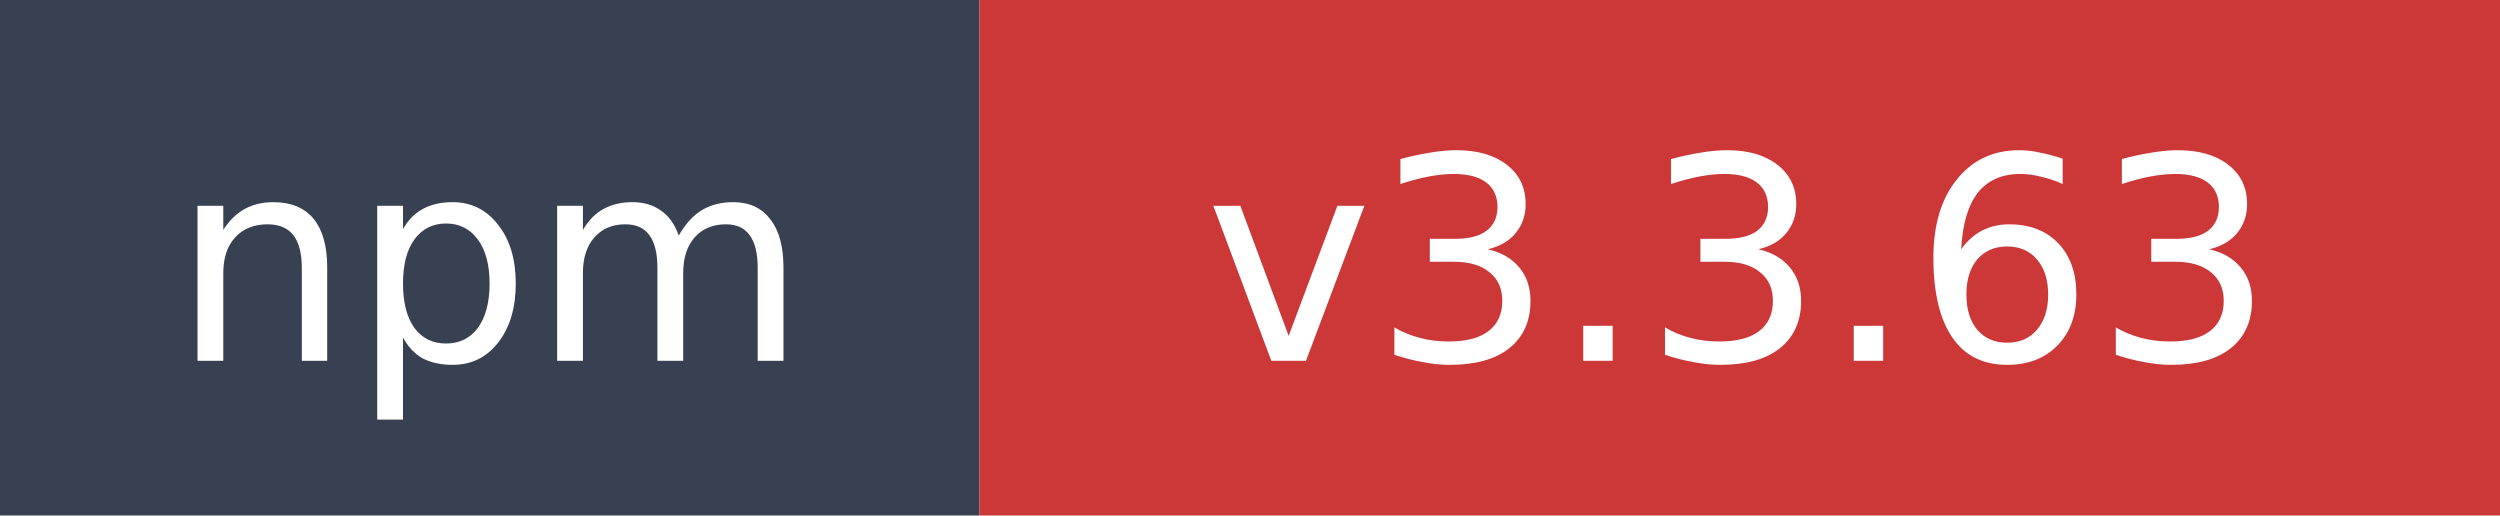
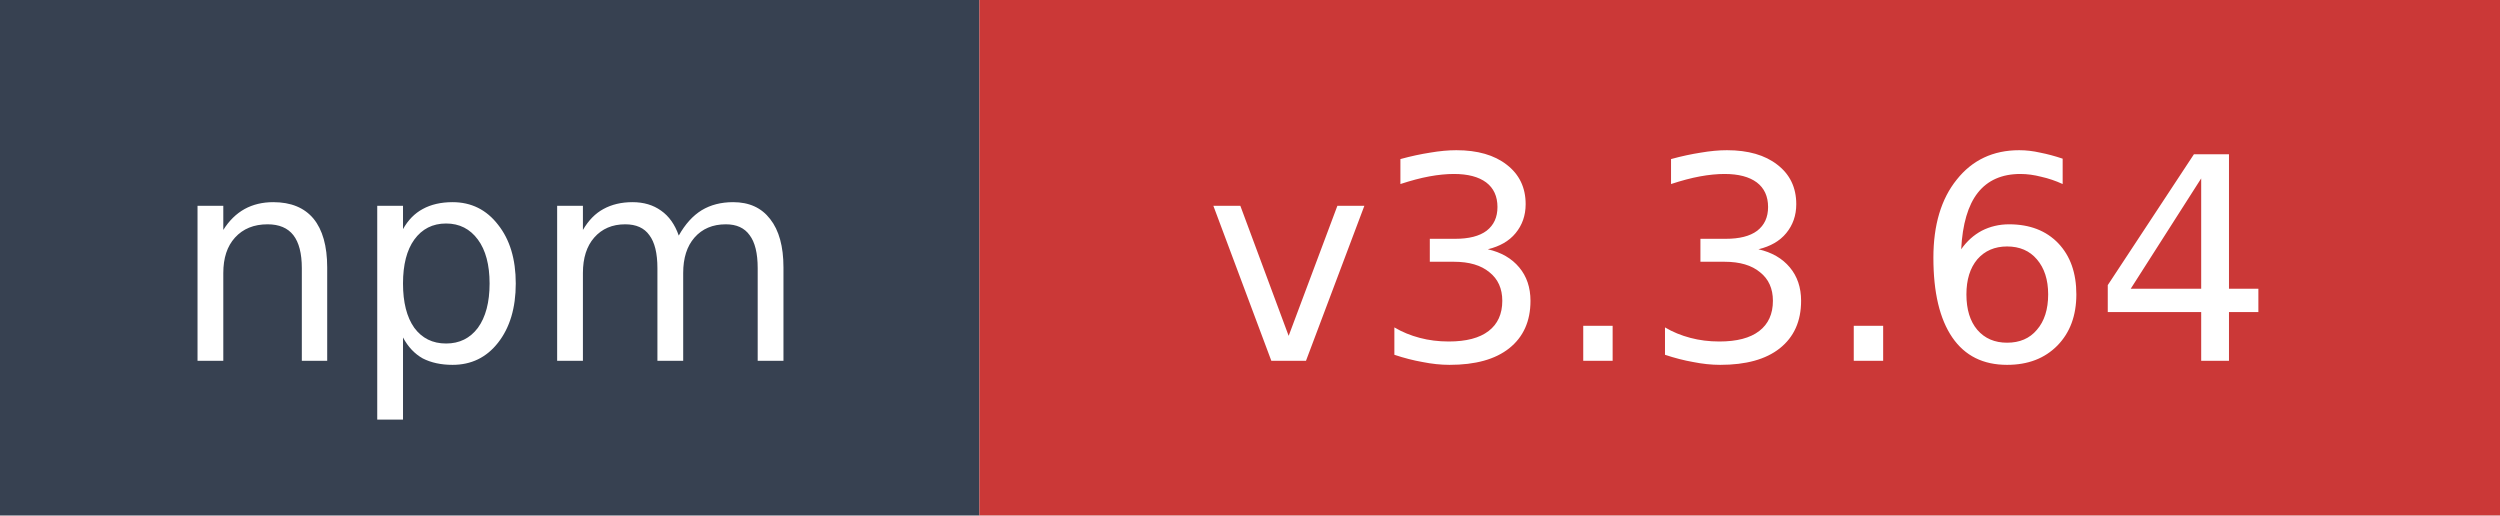
- <svg xmlns="http://www.w3.org/2000/svg" width="97" height="20" role="img" aria-label="npm: v3.3.63">
+ <svg xmlns="http://www.w3.org/2000/svg" width="97" height="20" role="img" aria-label="npm: v3.3.64">
  <rect width="38" height="20" fill="#374151" />
  <rect x="38" width="59" height="20" fill="#cb3837" />
  <text x="19" y="14" fill="#ffffff" font-family="Verdana,Geneva,DejaVu Sans,sans-serif" font-size="11" text-anchor="middle">npm</text>
-   <text x="67.5" y="14" fill="#ffffff" font-family="Verdana,Geneva,DejaVu Sans,sans-serif" font-size="11" text-anchor="middle">v3.3.63</text>
+   <text x="67.5" y="14" fill="#ffffff" font-family="Verdana,Geneva,DejaVu Sans,sans-serif" font-size="11" text-anchor="middle">v3.3.64</text>
</svg>
